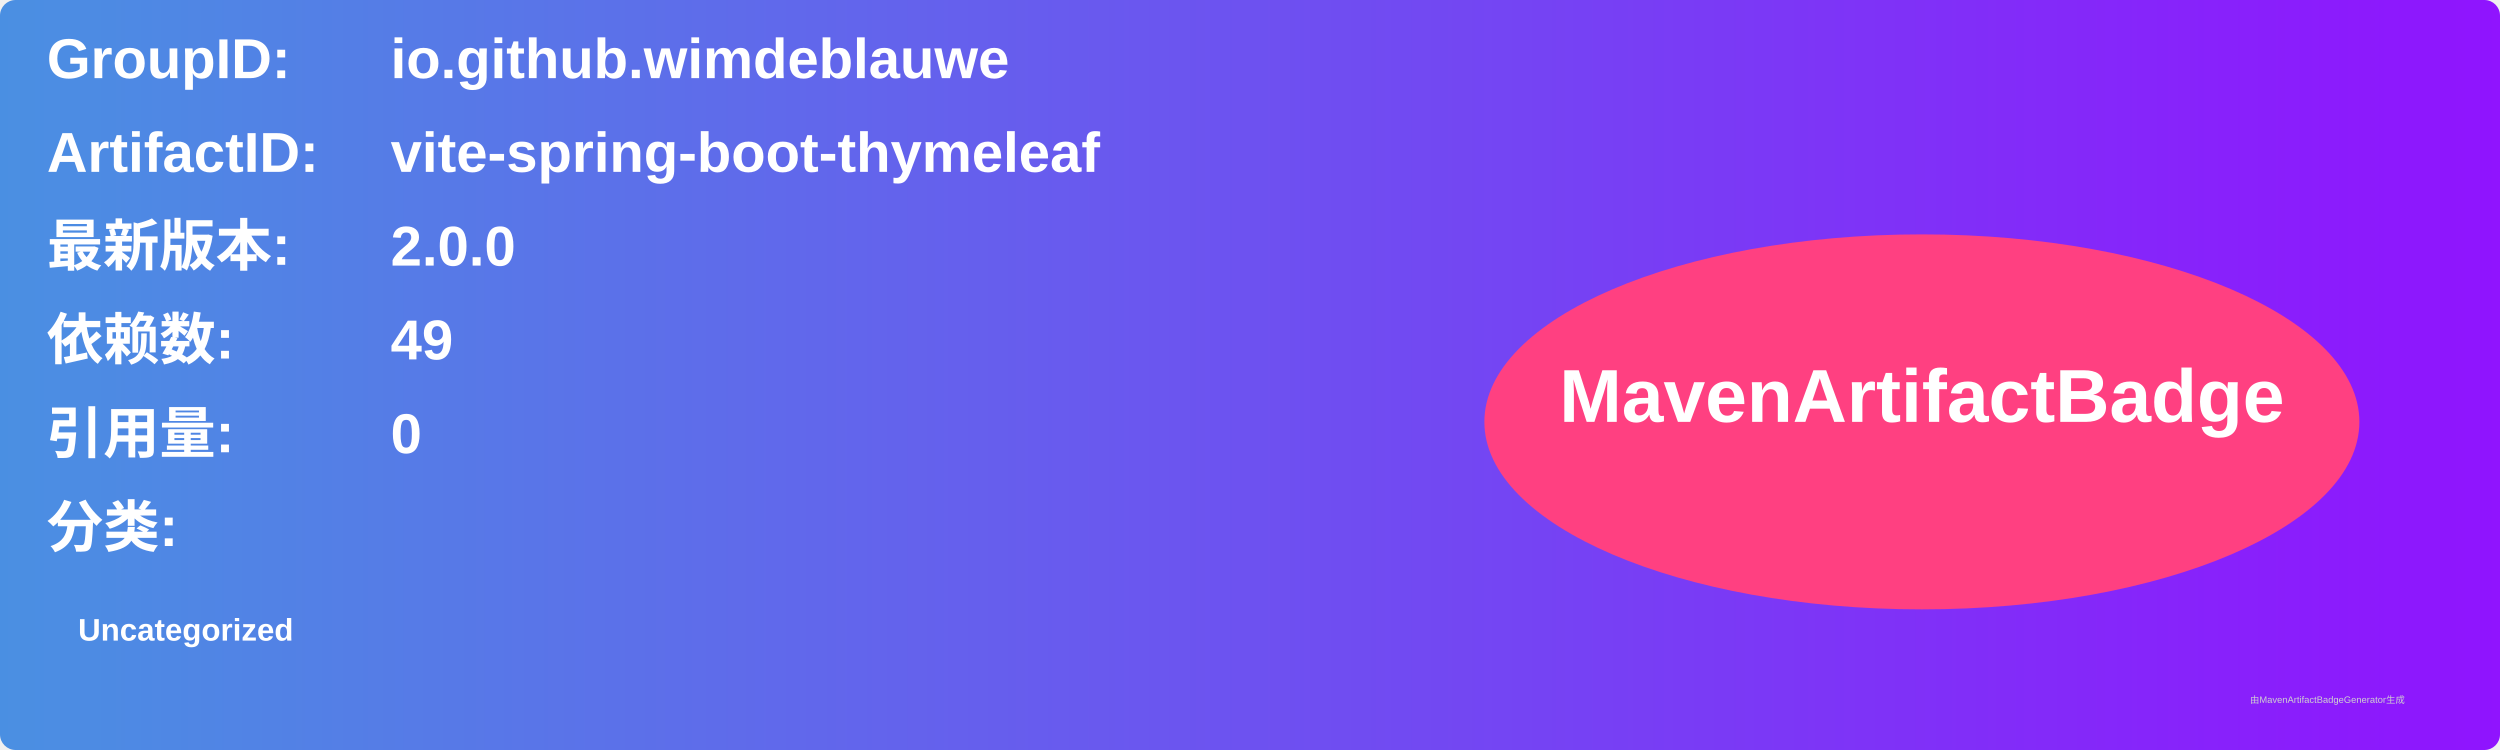
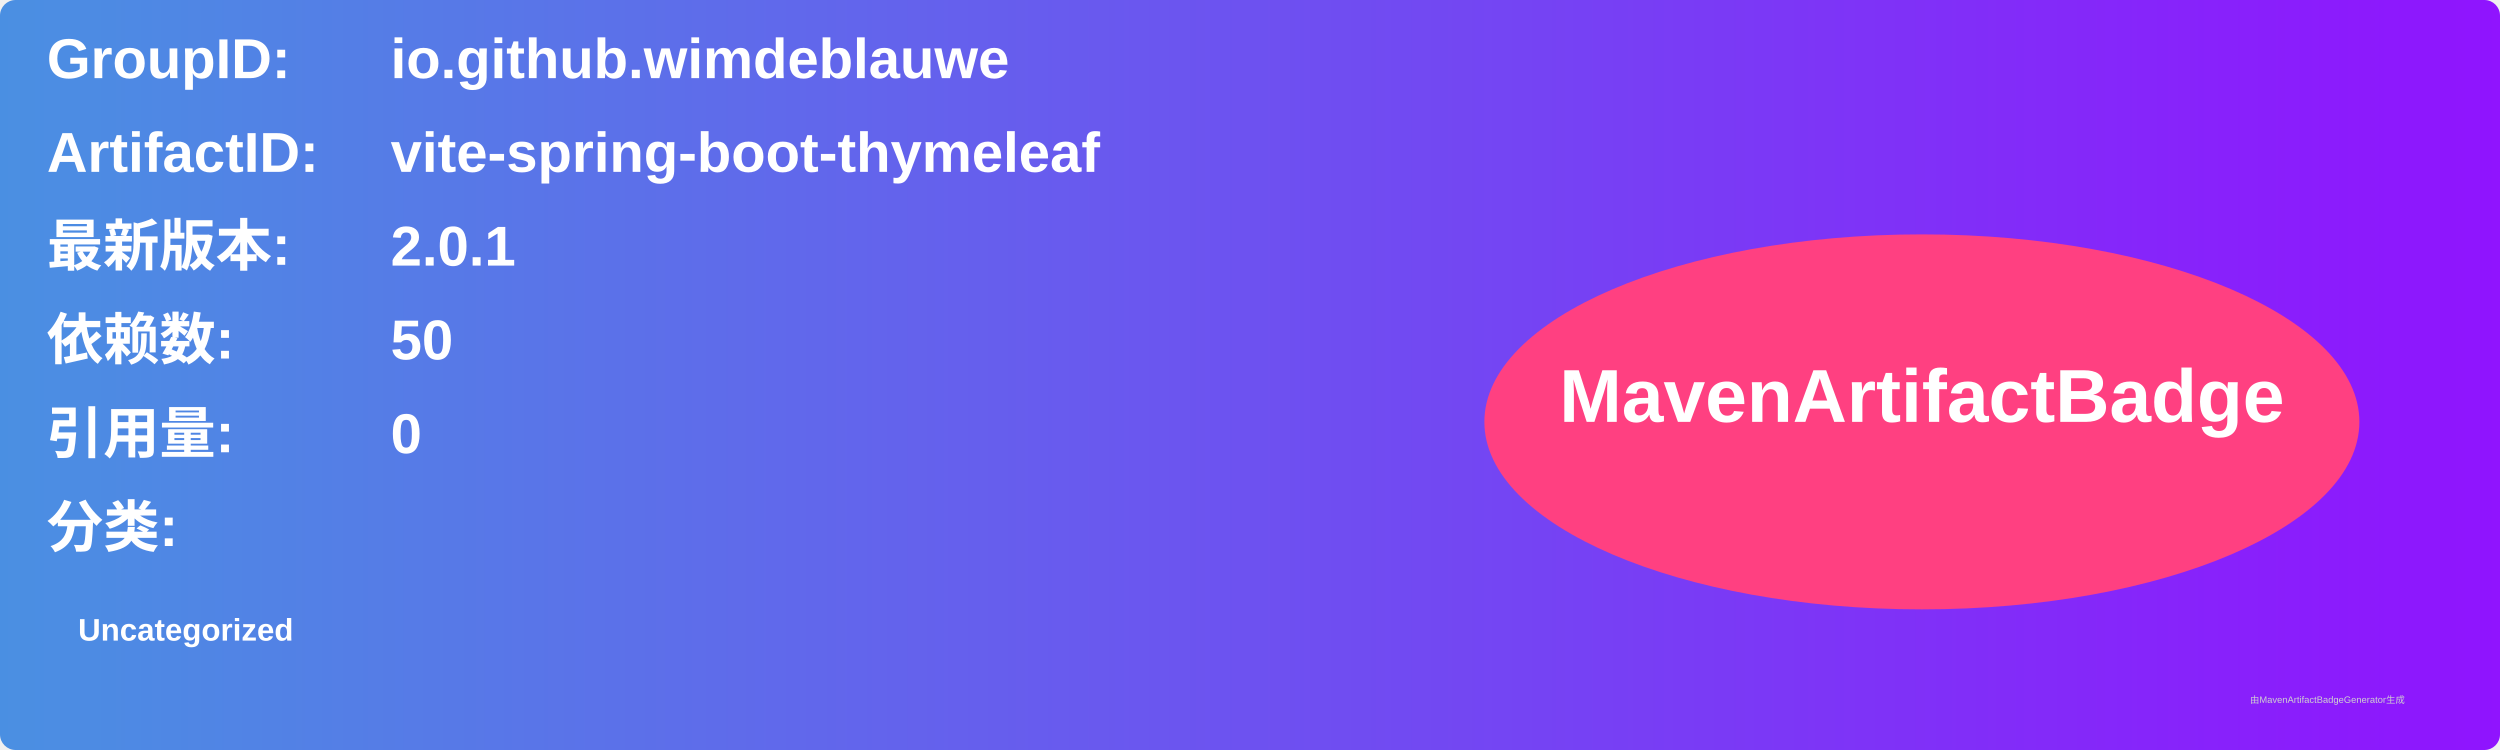
<svg xmlns="http://www.w3.org/2000/svg" width="800" height="240" viewBox="0 0 800 240">
  <linearGradient id="grad" x1="0%" y1="0%" x2="100%" y2="0%">
    <stop offset="0%" stop-color="#4a90e2" />
    <stop offset="100%" stop-color="#9013fe" />
  </linearGradient>
  <rect width="100%" height="100%" rx="5" ry="5" fill="url(#grad)" />
  <g transform="translate(15, 15)">
    <text x="0" y="10" font-family="Arial" font-size="18" fill="white" font-weight="bold" width="260">GroupID:</text>
    <text x="110" y="10" font-family="Arial" font-size="18" fill="white" font-weight="bold" width="460">io.github.wimdeblauwe</text>
    <text x="0" y="40" font-family="Arial" font-size="18" fill="white" font-weight="bold" width="260">ArtifactID:</text>
    <text x="110" y="40" font-family="Arial" font-size="18" fill="white" font-weight="bold" width="460">vite-spring-boot-thymeleaf</text>
    <text x="0" y="70" font-family="Arial" font-size="18" fill="white" font-weight="bold">最新版本:</text>
    <text x="110" y="70" font-family="Arial" font-size="18" fill="white" font-weight="bold">
-       <tspan font-weight="bold">2.0.0</tspan>
+       <tspan font-weight="bold">2.0.1</tspan>
    </text>
    <text x="0" y="100" font-family="Arial" font-size="18" fill="white" font-weight="bold">依赖数: </text>
    <text x="110" y="100" font-family="Arial" font-size="18" fill="white">
-       <tspan font-weight="bold">49</tspan>
+       <tspan font-weight="bold">50</tspan>
    </text>
    <text x="0" y="130" font-family="Arial" font-size="18" fill="white" font-weight="bold">引用量: </text>
    <text x="110" y="130" font-family="Arial" font-size="18" fill="white">
      <tspan font-weight="bold">0</tspan>
    </text>
    <text x="0" y="160" font-family="Arial" font-size="18" fill="white" font-weight="bold">分类:</text>
    <text x="10" y="190" font-family="Arial" font-size="10" fill="white">
      <tspan font-weight="bold">Uncategorized</tspan>
    </text>
    <ellipse cx="600" cy="120" rx="140" ry="60" fill="#ff4081" />
    <text x="600" y="120" text-anchor="middle" font-family="Arial" font-size="24" fill="white" font-weight="bold">MavenArtifactBadge</text>
  </g>
  <text x="720" y="225" font-family="Arial" font-size="3" fill="#d0d0d0">由MavenArtifactBadgeGenerator生成</text>
</svg>
